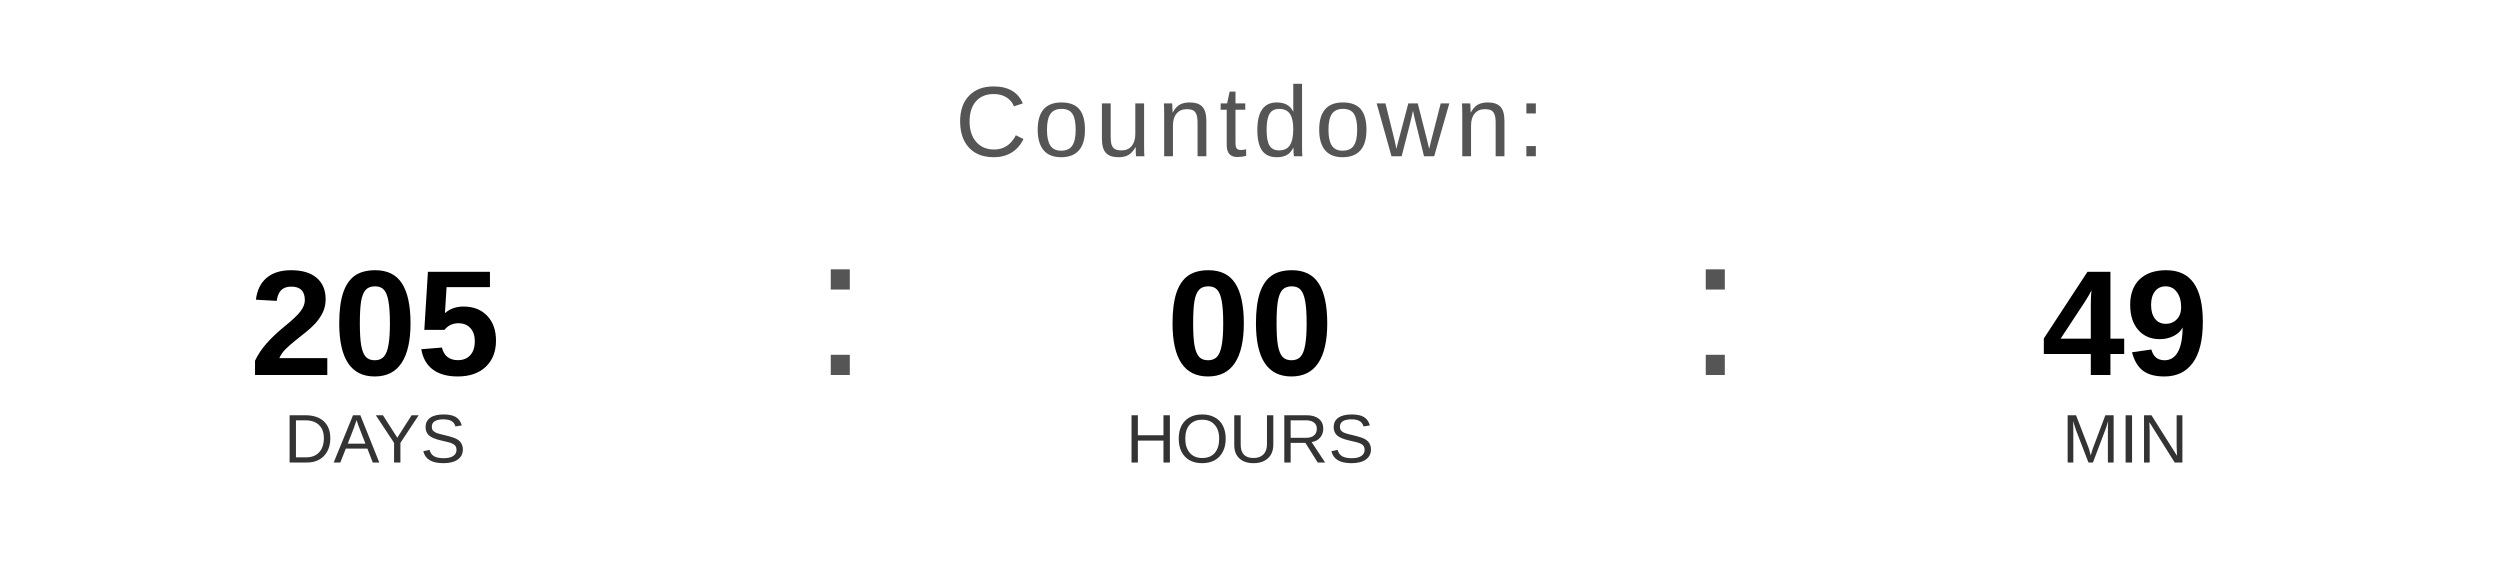
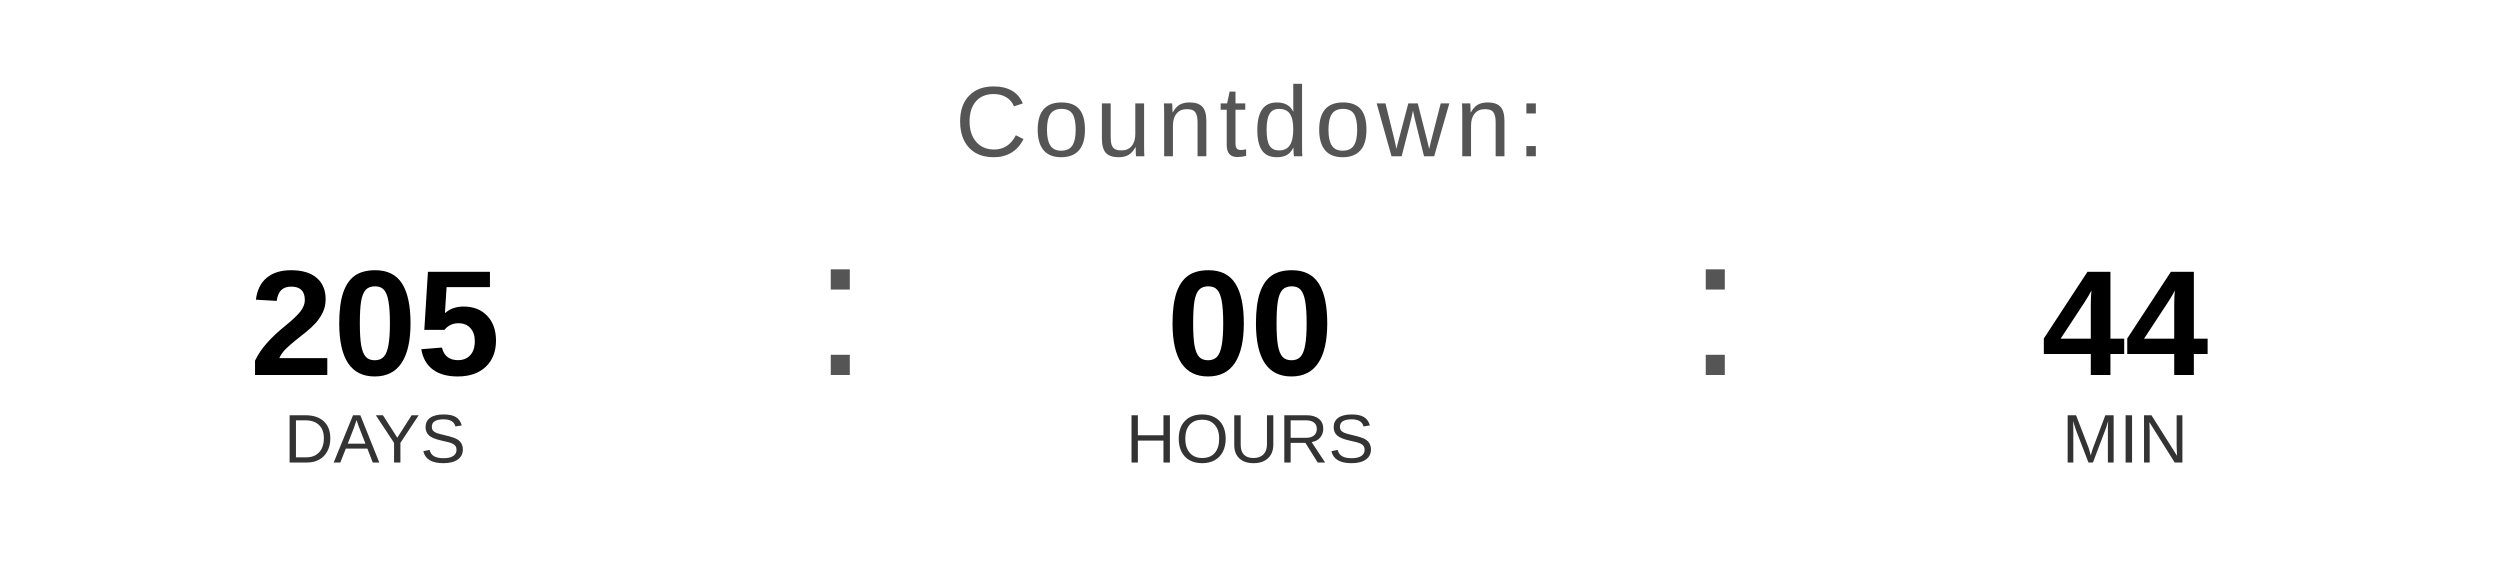
<svg xmlns="http://www.w3.org/2000/svg" width="400" height="90" viewBox="0 0 400 90">
  <text x="200" y="25" font-family="Arial, Helvetica, sans-serif" font-size="16" fill="#555555" text-anchor="middle" letter-spacing="1">
    Countdown:
  </text>
  <text x="60" y="60" font-family="Arial, Helvetica, sans-serif" font-size="24" font-weight="bold" fill="#000000" text-anchor="middle">205</text>
  <text x="60" y="74" font-family="Arial, Helvetica, sans-serif" font-size="11" fill="#333333" text-anchor="middle">DAYS</text>
  <text x="130" y="60" font-family="Arial, sans-serif" font-size="32" fill="#555555">:</text>
  <text x="200" y="60" font-family="Arial, Helvetica, sans-serif" font-size="24" font-weight="bold" fill="#000000" text-anchor="middle">00</text>
  <text x="200" y="74" font-family="Arial, Helvetica, sans-serif" font-size="11" fill="#333333" text-anchor="middle">HOURS</text>
  <text x="270" y="60" font-family="Arial, sans-serif" font-size="32" fill="#555555">:</text>
-   <text x="340" y="60" font-family="Arial, Helvetica, sans-serif" font-size="24" font-weight="bold" fill="#000000" text-anchor="middle">49</text>
+   <text x="340" y="60" font-family="Arial, Helvetica, sans-serif" font-size="24" font-weight="bold" fill="#000000" text-anchor="middle">44</text>
  <text x="340" y="74" font-family="Arial, Helvetica, sans-serif" font-size="11" fill="#333333" text-anchor="middle">MIN</text>
</svg>
